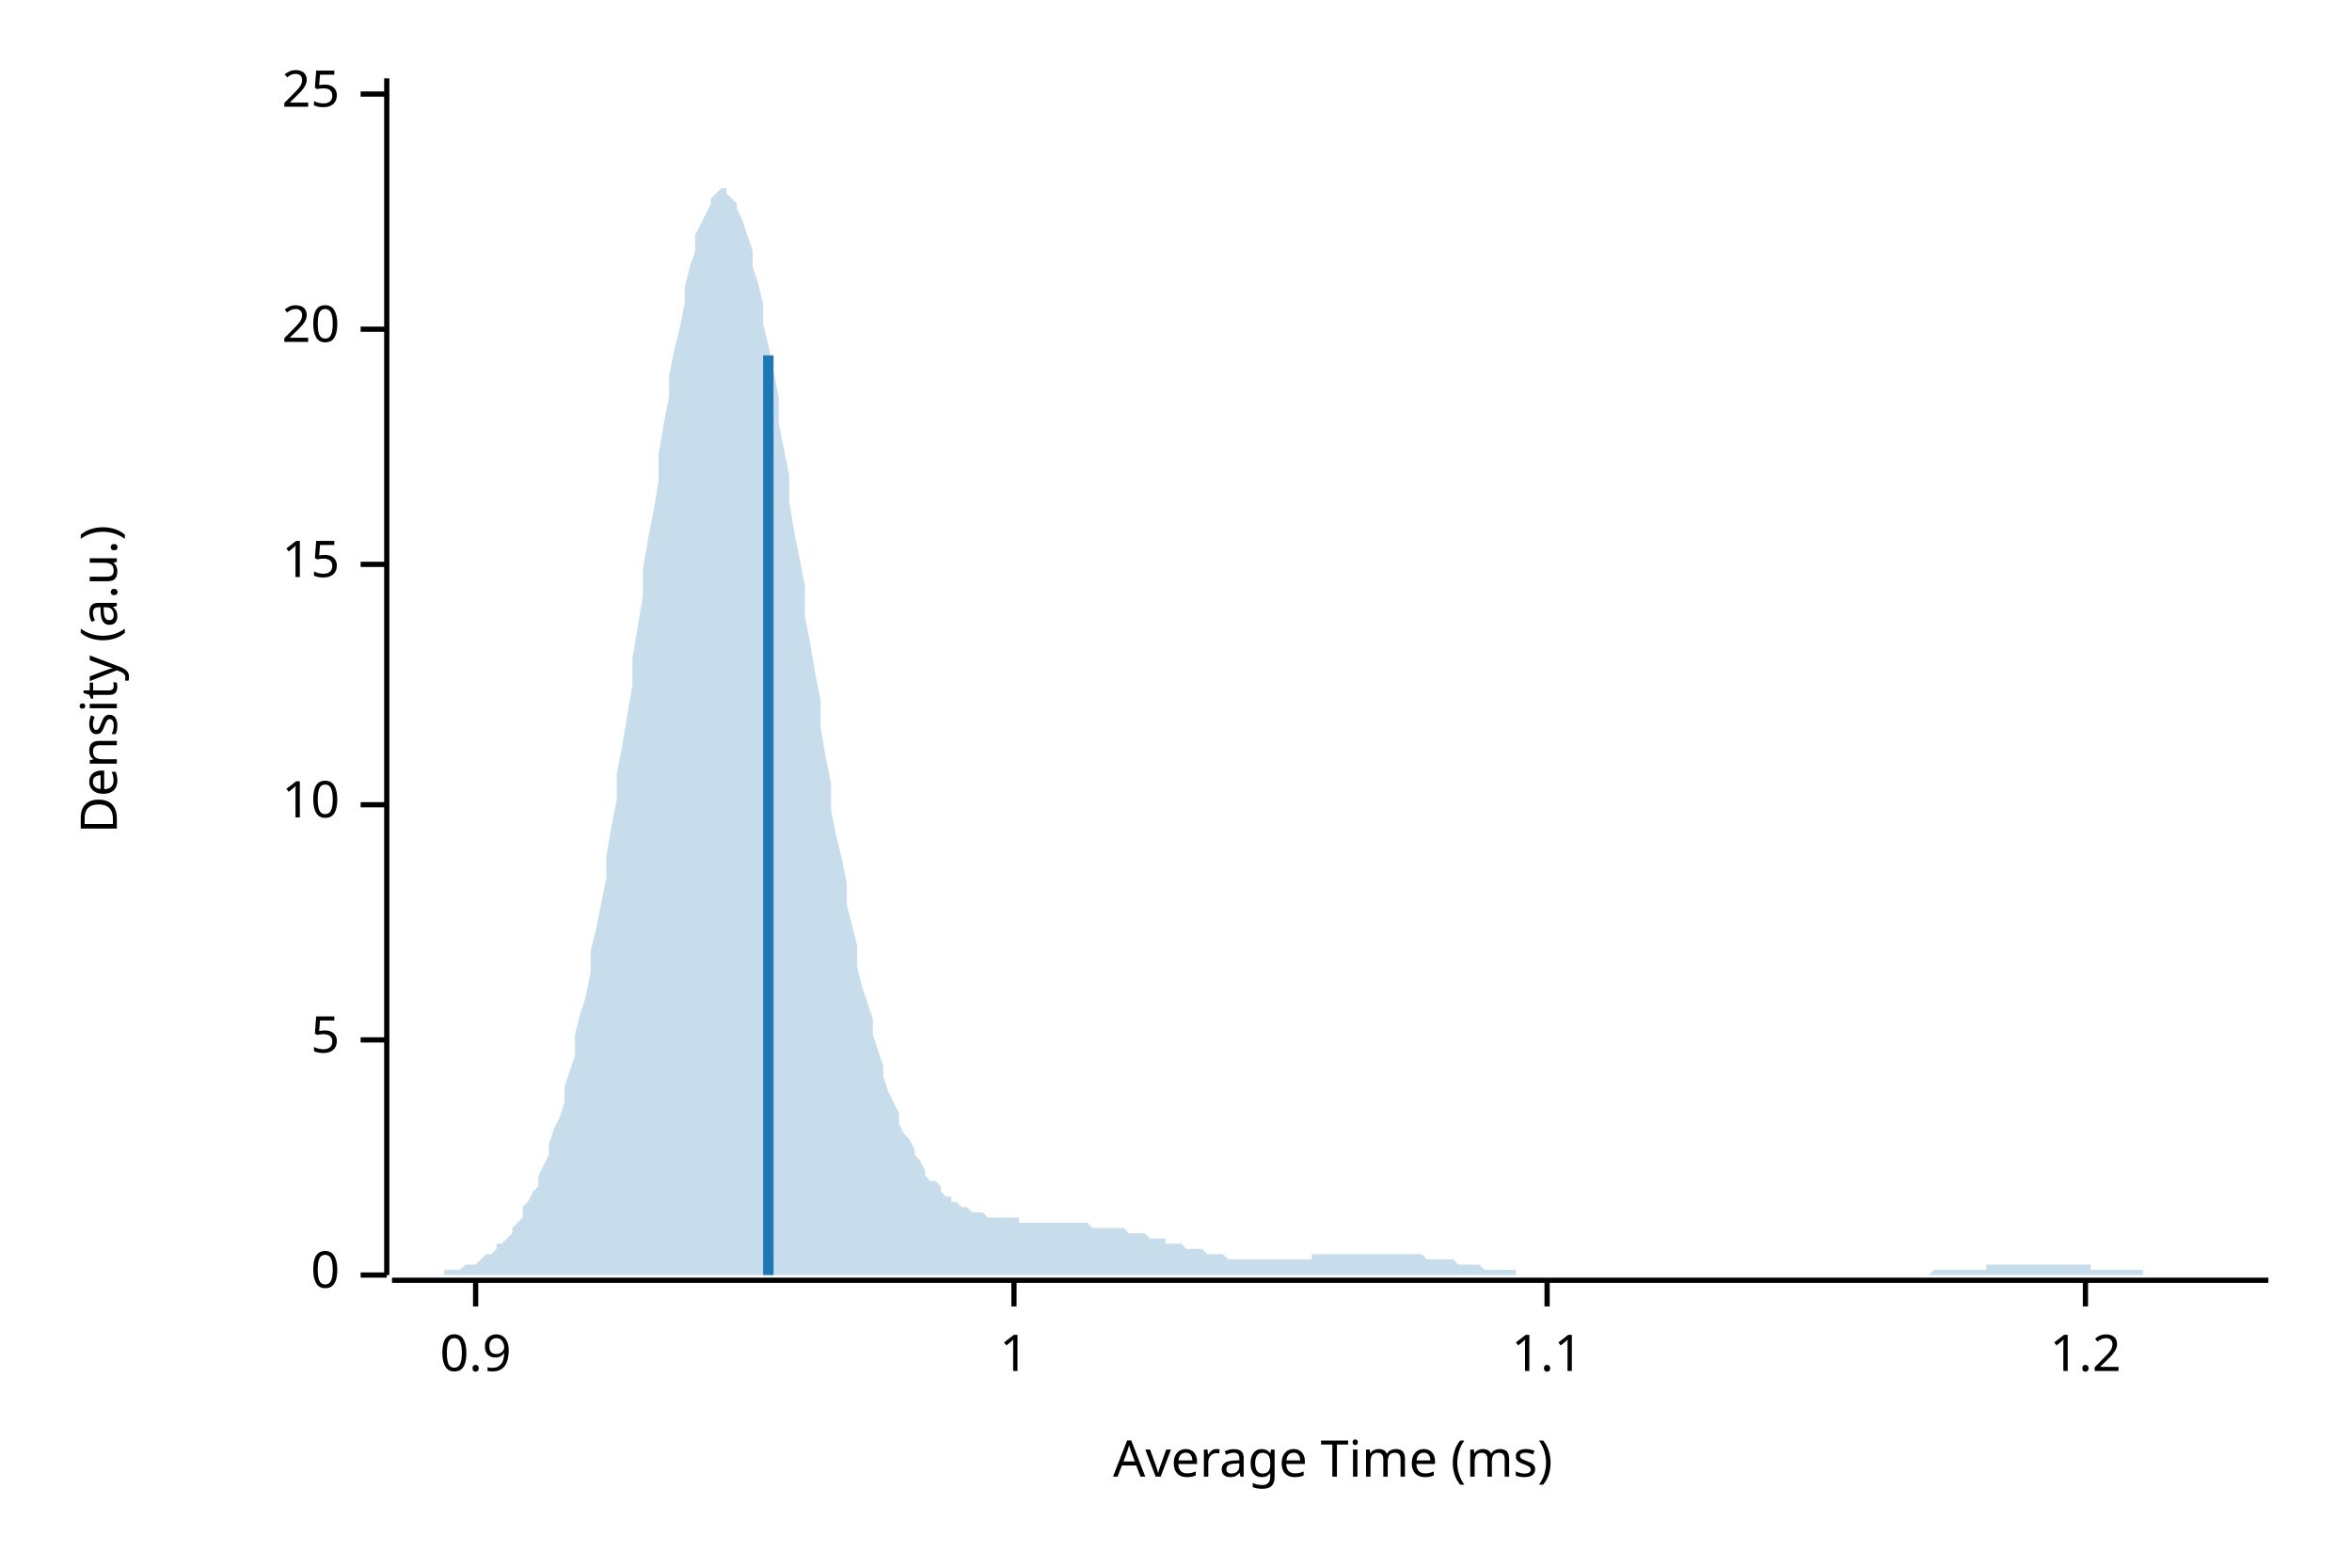
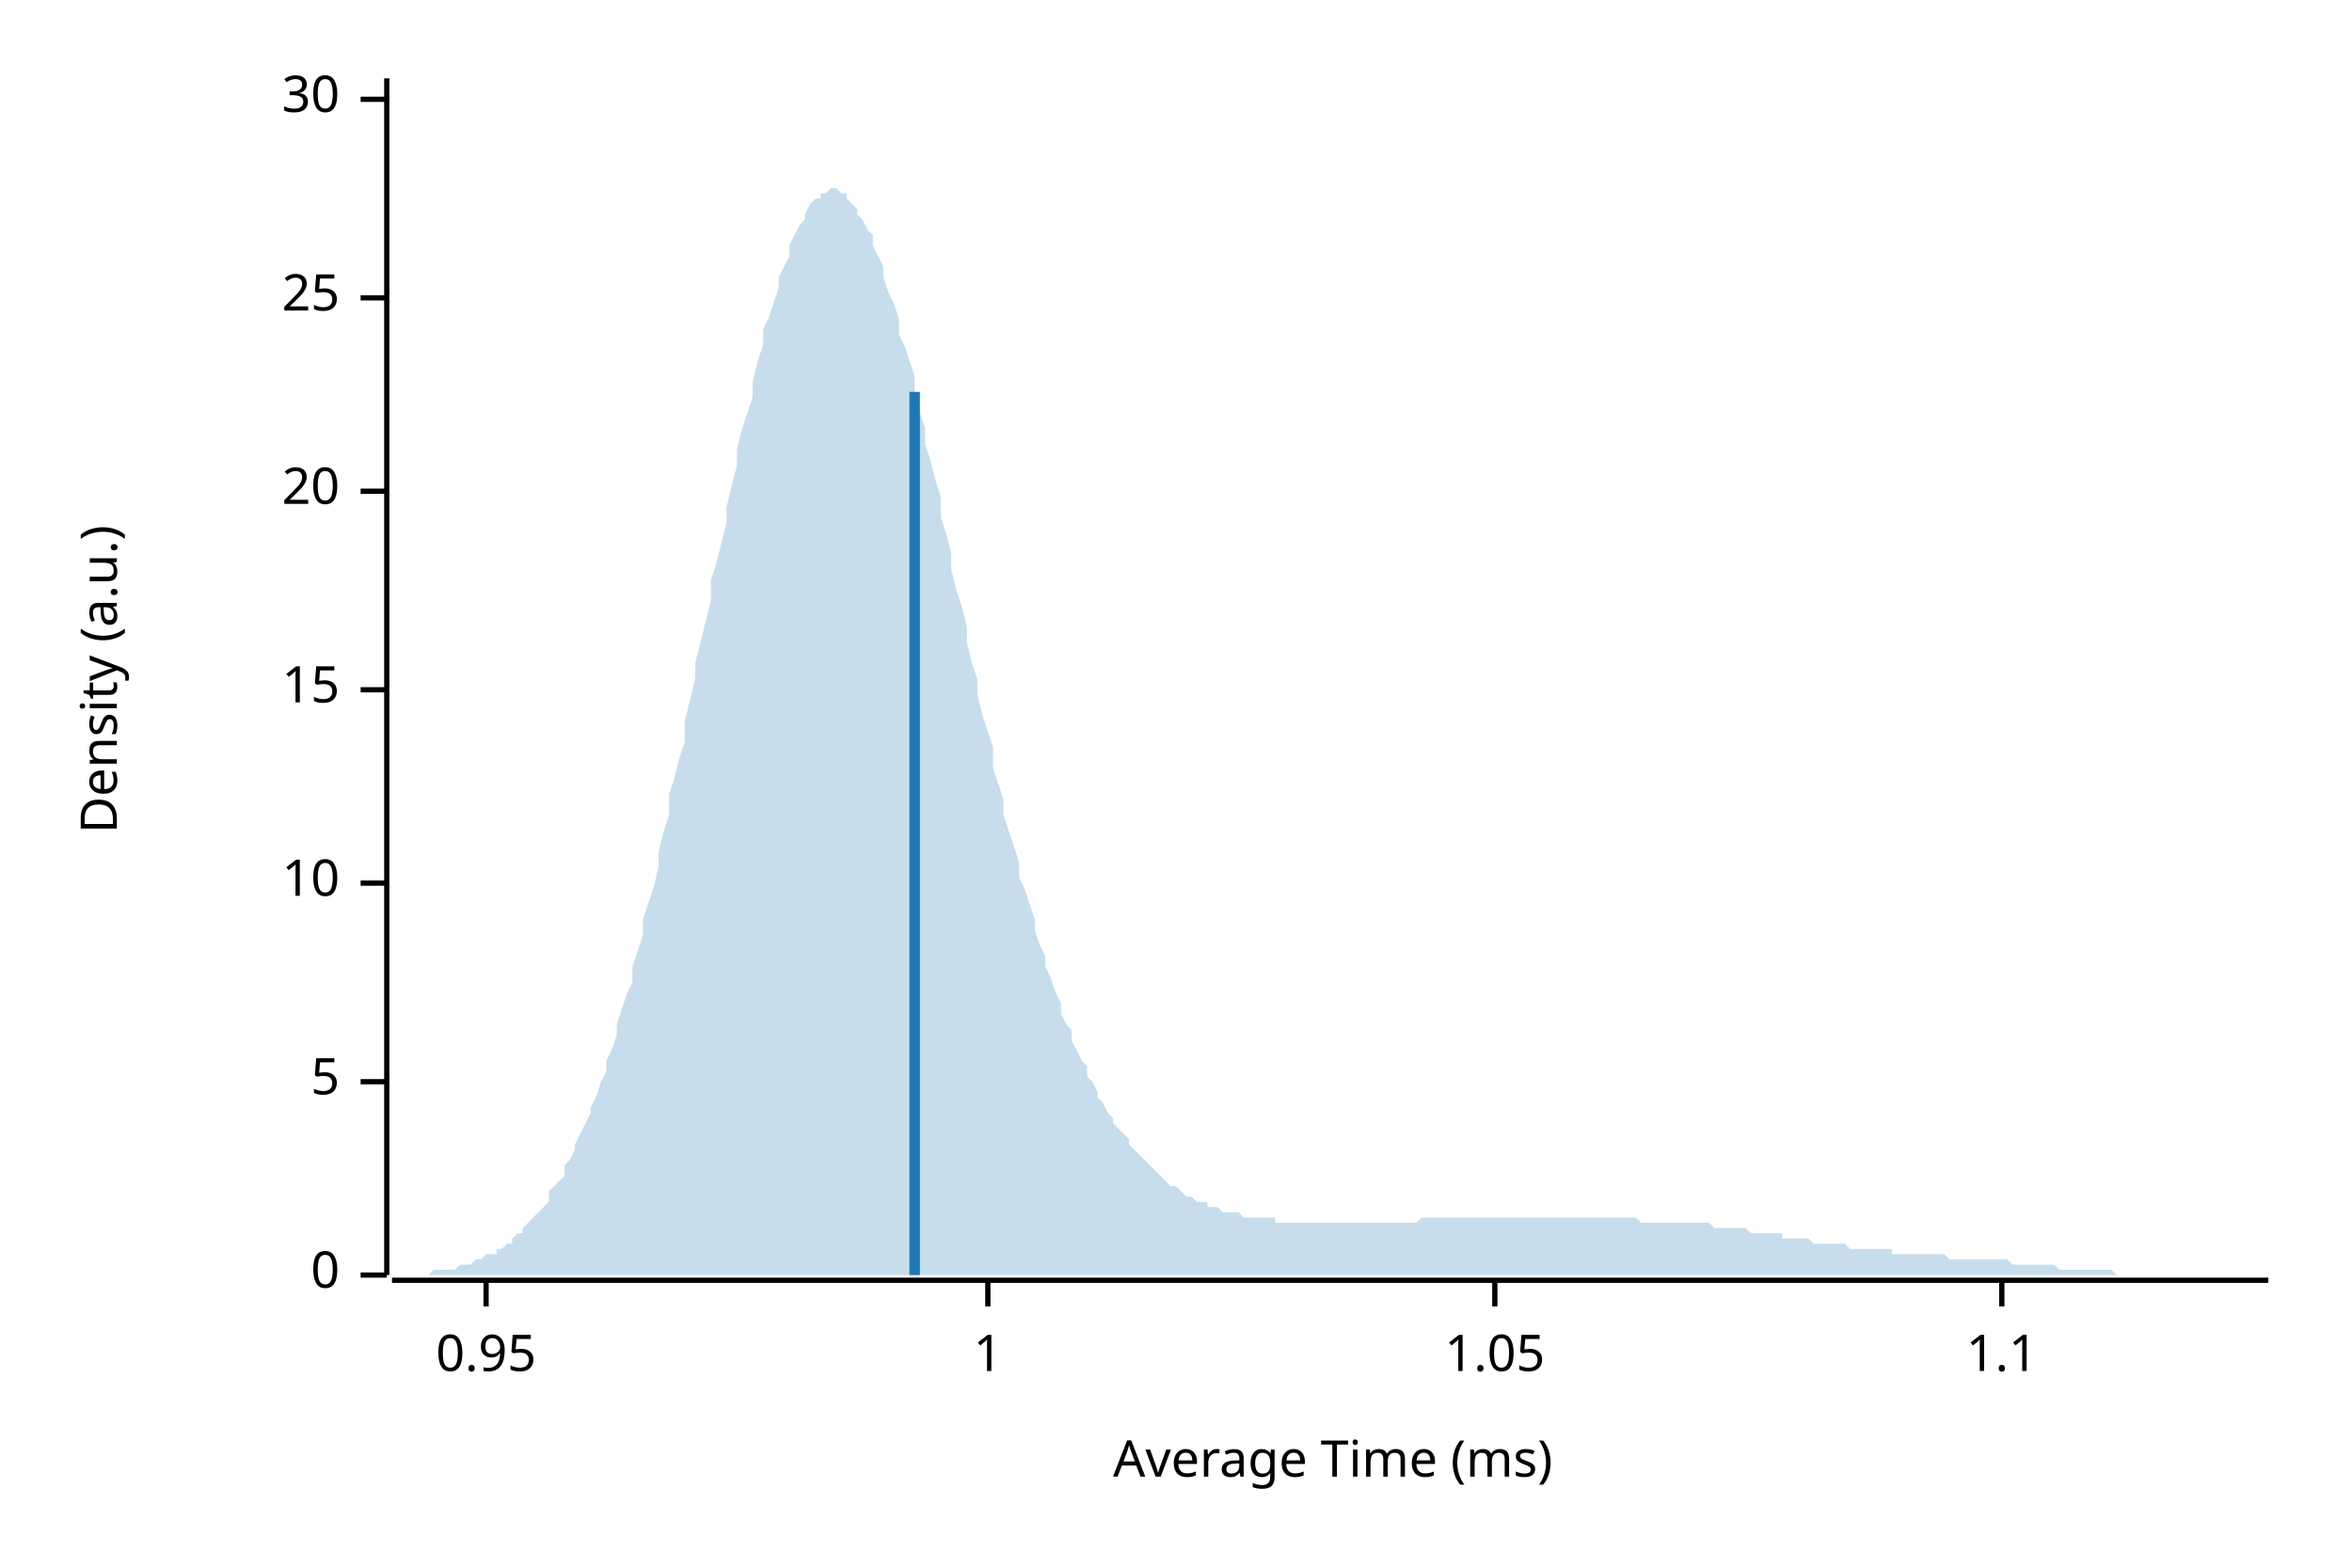
<svg xmlns="http://www.w3.org/2000/svg" width="450" height="300" viewBox="0 0 450 300">
  <text x="15" y="130" dy="0.76em" text-anchor="middle" font-family="sans-serif" font-size="9.677" opacity="1" fill="#000000" transform="rotate(270, 15, 130)">
Density (a.u.)
</text>
  <text x="255" y="285" dy="-0.5ex" text-anchor="middle" font-family="sans-serif" font-size="9.677" opacity="1" fill="#000000">
Average Time (ms)
</text>
  <polyline fill="none" opacity="1" stroke="#000000" stroke-width="1" points="74,15 74,244 " />
  <text x="65" y="244" dy="0.5ex" text-anchor="end" font-family="sans-serif" font-size="9.677" opacity="1" fill="#000000">
0
</text>
  <polyline fill="none" opacity="1" stroke="#000000" stroke-width="1" points="69,244 74,244 " />
-   <text x="65" y="199" dy="0.5ex" text-anchor="end" font-family="sans-serif" font-size="9.677" opacity="1" fill="#000000">
+   <text x="65" y="207" dy="0.5ex" text-anchor="end" font-family="sans-serif" font-size="9.677" opacity="1" fill="#000000">
5
</text>
-   <polyline fill="none" opacity="1" stroke="#000000" stroke-width="1" points="69,199 74,199 " />
-   <text x="65" y="154" dy="0.5ex" text-anchor="end" font-family="sans-serif" font-size="9.677" opacity="1" fill="#000000">
+   <polyline fill="none" opacity="1" stroke="#000000" stroke-width="1" points="69,207 74,207 " />
+   <text x="65" y="169" dy="0.5ex" text-anchor="end" font-family="sans-serif" font-size="9.677" opacity="1" fill="#000000">
10
</text>
-   <polyline fill="none" opacity="1" stroke="#000000" stroke-width="1" points="69,154 74,154 " />
-   <text x="65" y="108" dy="0.5ex" text-anchor="end" font-family="sans-serif" font-size="9.677" opacity="1" fill="#000000">
+   <polyline fill="none" opacity="1" stroke="#000000" stroke-width="1" points="69,169 74,169 " />
+   <text x="65" y="132" dy="0.5ex" text-anchor="end" font-family="sans-serif" font-size="9.677" opacity="1" fill="#000000">
15
</text>
-   <polyline fill="none" opacity="1" stroke="#000000" stroke-width="1" points="69,108 74,108 " />
-   <text x="65" y="63" dy="0.5ex" text-anchor="end" font-family="sans-serif" font-size="9.677" opacity="1" fill="#000000">
+   <polyline fill="none" opacity="1" stroke="#000000" stroke-width="1" points="69,132 74,132 " />
+   <text x="65" y="94" dy="0.5ex" text-anchor="end" font-family="sans-serif" font-size="9.677" opacity="1" fill="#000000">
20
</text>
-   <polyline fill="none" opacity="1" stroke="#000000" stroke-width="1" points="69,63 74,63 " />
-   <text x="65" y="18" dy="0.5ex" text-anchor="end" font-family="sans-serif" font-size="9.677" opacity="1" fill="#000000">
+   <polyline fill="none" opacity="1" stroke="#000000" stroke-width="1" points="69,94 74,94 " />
+   <text x="65" y="57" dy="0.5ex" text-anchor="end" font-family="sans-serif" font-size="9.677" opacity="1" fill="#000000">
25
</text>
-   <polyline fill="none" opacity="1" stroke="#000000" stroke-width="1" points="69,18 74,18 " />
+   <polyline fill="none" opacity="1" stroke="#000000" stroke-width="1" points="69,57 74,57 " />
+   <text x="65" y="19" dy="0.5ex" text-anchor="end" font-family="sans-serif" font-size="9.677" opacity="1" fill="#000000">
+ 30
+ </text>
+   <polyline fill="none" opacity="1" stroke="#000000" stroke-width="1" points="69,19 74,19 " />
  <polyline fill="none" opacity="1" stroke="#000000" stroke-width="1" points="75,245 434,245 " />
-   <text x="91" y="255" dy="0.76em" text-anchor="middle" font-family="sans-serif" font-size="9.677" opacity="1" fill="#000000">
- 0.9
+   <text x="93" y="255" dy="0.76em" text-anchor="middle" font-family="sans-serif" font-size="9.677" opacity="1" fill="#000000">
+ 0.95
</text>
-   <polyline fill="none" opacity="1" stroke="#000000" stroke-width="1" points="91,245 91,250 " />
-   <text x="194" y="255" dy="0.76em" text-anchor="middle" font-family="sans-serif" font-size="9.677" opacity="1" fill="#000000">
+   <polyline fill="none" opacity="1" stroke="#000000" stroke-width="1" points="93,245 93,250 " />
+   <text x="189" y="255" dy="0.76em" text-anchor="middle" font-family="sans-serif" font-size="9.677" opacity="1" fill="#000000">
1
</text>
-   <polyline fill="none" opacity="1" stroke="#000000" stroke-width="1" points="194,245 194,250 " />
-   <text x="296" y="255" dy="0.76em" text-anchor="middle" font-family="sans-serif" font-size="9.677" opacity="1" fill="#000000">
+   <polyline fill="none" opacity="1" stroke="#000000" stroke-width="1" points="189,245 189,250 " />
+   <text x="286" y="255" dy="0.76em" text-anchor="middle" font-family="sans-serif" font-size="9.677" opacity="1" fill="#000000">
+ 1.05
+ </text>
+   <polyline fill="none" opacity="1" stroke="#000000" stroke-width="1" points="286,245 286,250 " />
+   <text x="383" y="255" dy="0.76em" text-anchor="middle" font-family="sans-serif" font-size="9.677" opacity="1" fill="#000000">
1.1
</text>
-   <polyline fill="none" opacity="1" stroke="#000000" stroke-width="1" points="296,245 296,250 " />
-   <text x="399" y="255" dy="0.76em" text-anchor="middle" font-family="sans-serif" font-size="9.677" opacity="1" fill="#000000">
- 1.2
- </text>
-   <polyline fill="none" opacity="1" stroke="#000000" stroke-width="1" points="399,245 399,250 " />
-   <polygon opacity="0.25" fill="#1F78B4" points="75,244 75,244 76,244 77,244 77,244 78,244 79,244 80,244 80,244 81,244 82,244 82,244 83,244 84,244 85,244 85,243 86,243 87,243 87,243 88,243 89,242 90,242 90,242 91,242 92,241 92,241 93,240 94,240 95,239 95,238 96,238 97,237 98,236 98,235 99,234 100,233 100,231 101,230 102,228 103,227 103,225 104,223 105,221 105,219 106,216 107,214 108,211 108,208 109,205 110,202 110,198 111,194 112,191 113,186 113,182 114,178 115,173 116,168 116,164 117,158 118,153 118,148 119,143 120,137 121,131 121,126 122,120 123,114 123,109 124,103 125,98 126,92 126,87 127,81 128,76 128,72 129,67 130,63 131,58 131,55 132,51 133,48 133,45 134,43 135,41 136,39 136,38 137,37 138,36 139,36 139,37 140,38 141,39 141,40 142,42 143,45 144,48 144,51 145,54 146,58 146,62 147,66 148,71 149,76 149,81 150,86 151,91 151,96 152,102 153,107 154,112 154,118 155,123 156,129 157,134 157,139 158,145 159,150 159,155 160,160 161,164 162,169 162,173 163,177 164,181 164,185 165,189 166,192 167,195 167,198 168,201 169,204 169,206 170,209 171,211 172,213 172,215 173,217 174,218 175,220 175,221 176,222 177,224 177,225 178,226 179,226 180,227 180,228 181,229 182,229 182,230 183,230 184,231 185,231 185,231 186,232 187,232 187,232 188,232 189,233 190,233 190,233 191,233 192,233 192,233 193,233 194,233 195,233 195,234 196,234 197,234 198,234 198,234 199,234 200,234 200,234 201,234 202,234 203,234 203,234 204,234 205,234 205,234 206,234 207,234 208,234 208,234 209,235 210,235 210,235 211,235 212,235 213,235 213,235 214,235 215,235 216,236 216,236 217,236 218,236 218,236 219,236 220,237 221,237 221,237 222,237 223,237 223,238 224,238 225,238 226,238 226,238 227,239 228,239 228,239 229,239 230,239 231,240 231,240 232,240 233,240 233,240 234,240 235,241 236,241 236,241 237,241 238,241 239,241 239,241 240,241 241,241 241,241 242,241 243,241 244,241 244,241 245,241 246,241 246,241 247,241 248,241 249,241 249,241 250,241 251,241 251,240 252,240 253,240 254,240 254,240 255,240 256,240 257,240 257,240 258,240 259,240 259,240 260,240 261,240 262,240 262,240 263,240 264,240 264,240 265,240 266,240 267,240 267,240 268,240 269,240 269,240 270,240 271,240 272,240 272,240 273,241 274,241 275,241 275,241 276,241 277,241 277,241 278,241 279,242 280,242 280,242 281,242 282,242 282,242 283,242 284,243 285,243 285,243 286,243 287,243 287,243 288,243 289,243 290,243 290,244 291,244 292,244 292,244 293,244 294,244 295,244 295,244 296,244 297,244 298,244 298,244 299,244 300,244 300,244 301,244 302,244 303,244 303,244 304,244 305,244 305,244 306,244 307,244 308,244 308,244 309,244 310,244 310,244 311,244 312,244 313,244 313,244 314,244 315,244 316,244 316,244 317,244 318,244 318,244 319,244 320,244 321,244 321,244 322,244 323,244 323,244 324,244 325,244 326,244 326,244 327,244 328,244 328,244 329,244 330,244 331,244 331,244 332,244 333,244 333,244 334,244 335,244 336,244 336,244 337,244 338,244 339,244 339,244 340,244 341,244 341,244 342,244 343,244 344,244 344,244 345,244 346,244 346,244 347,244 348,244 349,244 349,244 350,244 351,244 351,244 352,244 353,244 354,244 354,244 355,244 356,244 357,244 357,244 358,244 359,244 359,244 360,244 361,244 362,244 362,244 363,244 364,244 364,244 365,244 366,244 367,244 367,244 368,244 369,244 369,244 370,243 371,243 372,243 372,243 373,243 374,243 375,243 375,243 376,243 377,243 377,243 378,243 379,243 380,243 380,242 381,242 382,242 382,242 383,242 384,242 385,242 385,242 386,242 387,242 387,242 388,242 389,242 390,242 390,242 391,242 392,242 392,242 393,242 394,242 395,242 395,242 396,242 397,242 398,242 398,242 399,242 400,242 400,243 401,243 402,243 403,243 403,243 404,243 405,243 405,243 406,243 407,243 408,243 408,243 409,243 410,243 410,244 411,244 412,244 413,244 413,244 414,244 415,244 416,244 416,244 417,244 418,244 418,244 419,244 420,244 421,244 421,244 422,244 423,244 423,244 424,244 425,244 426,244 426,244 427,244 428,244 428,244 429,244 430,244 431,244 431,244 432,244 433,244 434,244 434,244 75,244 " />
-   <polyline fill="none" opacity="1" stroke="#1F78B4" stroke-width="2" points="147,244 147,68 " />
+   <polyline fill="none" opacity="1" stroke="#000000" stroke-width="1" points="383,245 383,250 " />
+   <polygon opacity="0.25" fill="#1F78B4" points="75,244 75,244 76,244 77,244 77,244 78,244 79,244 80,244 80,244 81,244 82,244 82,244 83,243 84,243 85,243 85,243 86,243 87,243 87,243 88,242 89,242 90,242 90,242 91,241 92,241 92,241 93,240 94,240 95,240 95,239 96,239 97,238 98,238 98,237 99,236 100,236 100,235 101,234 102,233 103,232 103,232 104,231 105,230 105,228 106,227 107,226 108,225 108,223 109,222 110,220 110,219 111,217 112,215 113,213 113,212 114,210 115,207 116,205 116,203 117,201 118,198 118,196 119,193 120,190 121,188 121,185 122,182 123,179 123,176 124,173 125,170 126,166 126,163 127,159 128,156 128,152 129,149 130,145 131,142 131,138 132,134 133,130 133,127 134,123 135,119 136,115 136,111 137,108 138,104 139,100 139,97 140,93 141,89 141,86 142,82 143,79 144,76 144,73 145,69 146,66 146,63 147,61 148,58 149,55 149,53 150,51 151,49 151,47 152,45 153,43 154,42 154,41 155,39 156,38 157,38 157,37 158,37 159,36 159,36 160,36 161,37 162,37 162,38 163,39 164,40 164,41 165,42 166,44 167,45 167,47 168,49 169,51 169,53 170,56 171,58 172,61 172,64 173,66 174,69 175,72 175,75 176,79 177,82 177,85 178,88 179,92 180,95 180,99 181,102 182,106 182,109 183,113 184,116 185,120 185,123 186,127 187,130 187,133 188,137 189,140 190,143 190,147 191,150 192,153 192,156 193,159 194,162 195,165 195,168 196,170 197,173 198,176 198,178 199,181 200,183 200,185 201,187 202,190 203,192 203,194 204,196 205,197 205,199 206,201 207,203 208,204 208,206 209,207 210,209 210,210 211,211 212,213 213,214 213,215 214,216 215,217 216,218 216,219 217,220 218,221 218,221 219,222 220,223 221,224 221,224 222,225 223,226 223,226 224,227 225,227 226,228 226,228 227,229 228,229 228,229 229,230 230,230 231,230 231,231 232,231 233,231 233,231 234,232 235,232 236,232 236,232 237,232 238,233 239,233 239,233 240,233 241,233 241,233 242,233 243,233 244,233 244,234 245,234 246,234 246,234 247,234 248,234 249,234 249,234 250,234 251,234 251,234 252,234 253,234 254,234 254,234 255,234 256,234 257,234 257,234 258,234 259,234 259,234 260,234 261,234 262,234 262,234 263,234 264,234 264,234 265,234 266,234 267,234 267,234 268,234 269,234 269,234 270,234 271,234 272,233 272,233 273,233 274,233 275,233 275,233 276,233 277,233 277,233 278,233 279,233 280,233 280,233 281,233 282,233 282,233 283,233 284,233 285,233 285,233 286,233 287,233 287,233 288,233 289,233 290,233 290,233 291,233 292,233 292,233 293,233 294,233 295,233 295,233 296,233 297,233 298,233 298,233 299,233 300,233 300,233 301,233 302,233 303,233 303,233 304,233 305,233 305,233 306,233 307,233 308,233 308,233 309,233 310,233 310,233 311,233 312,233 313,233 313,233 314,234 315,234 316,234 316,234 317,234 318,234 318,234 319,234 320,234 321,234 321,234 322,234 323,234 323,234 324,234 325,234 326,234 326,234 327,234 328,235 328,235 329,235 330,235 331,235 331,235 332,235 333,235 333,235 334,235 335,236 336,236 336,236 337,236 338,236 339,236 339,236 340,236 341,236 341,237 342,237 343,237 344,237 344,237 345,237 346,237 346,237 347,238 348,238 349,238 349,238 350,238 351,238 351,238 352,238 353,238 354,239 354,239 355,239 356,239 357,239 357,239 358,239 359,239 359,239 360,239 361,239 362,239 362,240 363,240 364,240 364,240 365,240 366,240 367,240 367,240 368,240 369,240 369,240 370,240 371,240 372,240 372,240 373,241 374,241 375,241 375,241 376,241 377,241 377,241 378,241 379,241 380,241 380,241 381,241 382,241 382,241 383,241 384,241 385,242 385,242 386,242 387,242 387,242 388,242 389,242 390,242 390,242 391,242 392,242 392,242 393,242 394,243 395,243 395,243 396,243 397,243 398,243 398,243 399,243 400,243 400,243 401,243 402,243 403,243 403,243 404,243 405,244 405,244 406,244 407,244 408,244 408,244 409,244 410,244 410,244 411,244 412,244 413,244 413,244 414,244 415,244 416,244 416,244 417,244 418,244 418,244 419,244 420,244 421,244 421,244 422,244 423,244 423,244 424,244 425,244 426,244 426,244 427,244 428,244 428,244 429,244 430,244 431,244 431,244 432,244 433,244 434,244 434,244 75,244 " />
+   <polyline fill="none" opacity="1" stroke="#1F78B4" stroke-width="2" points="175,244 175,75 " />
</svg>
